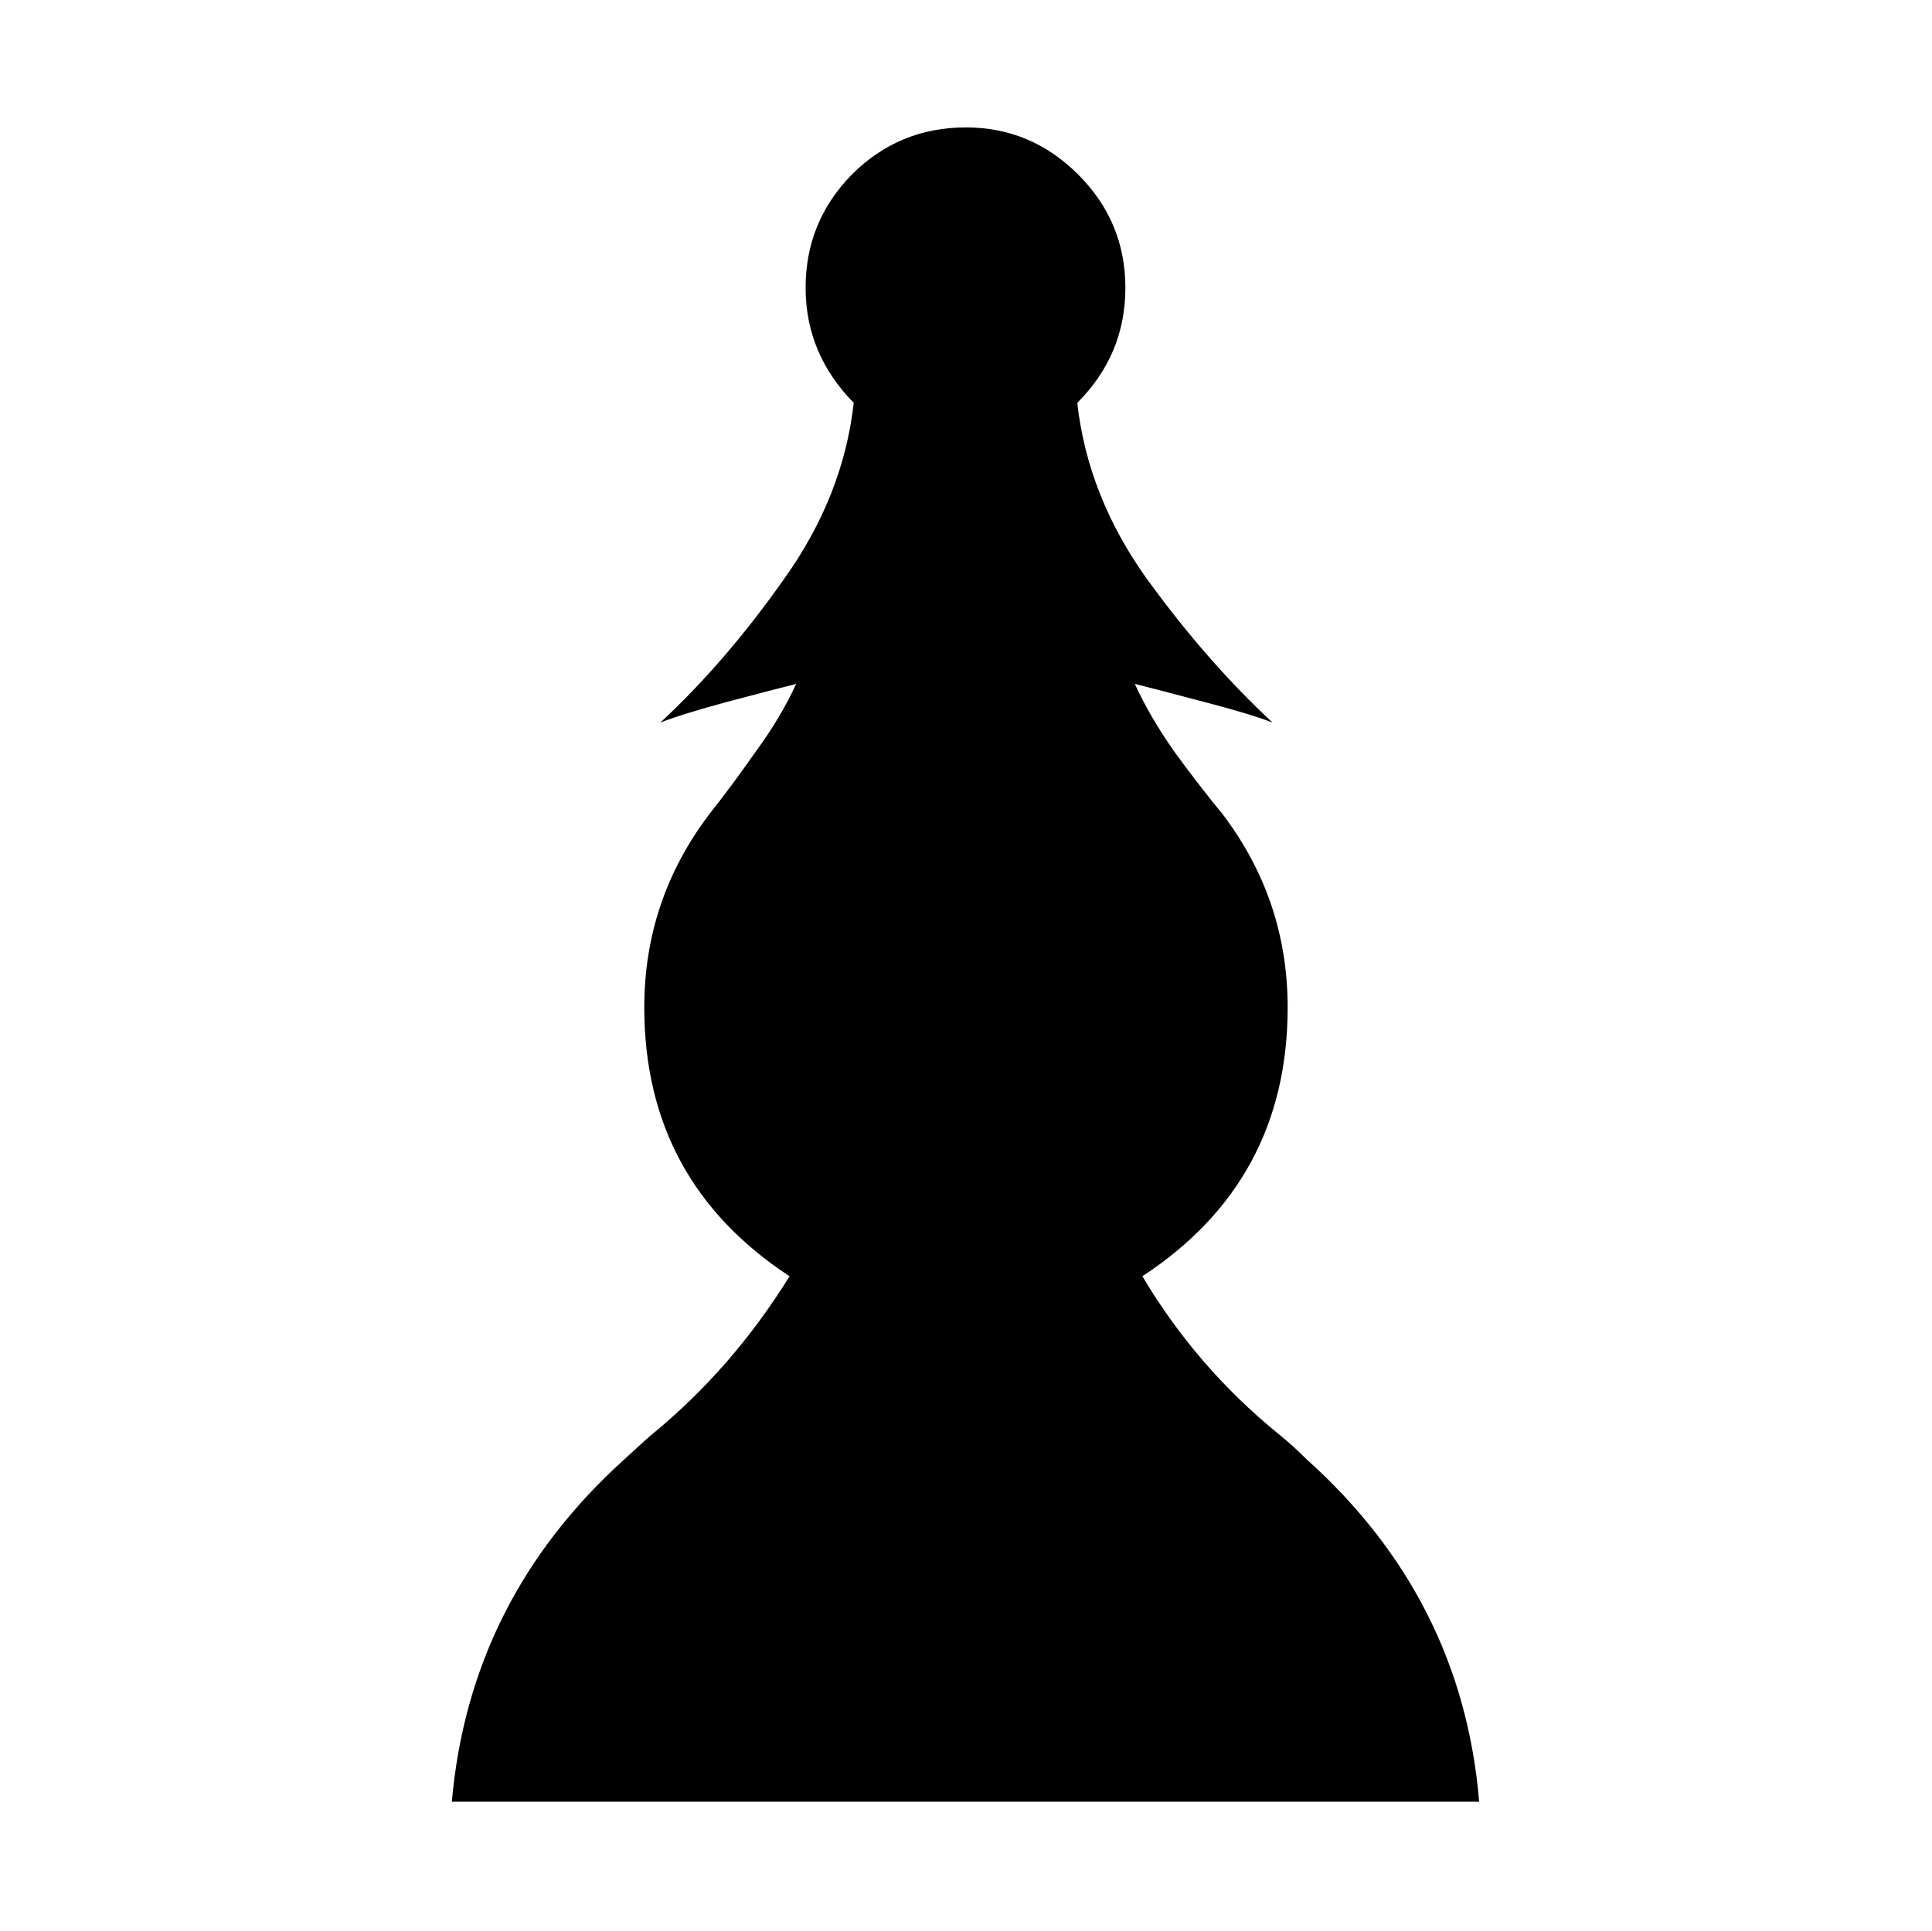
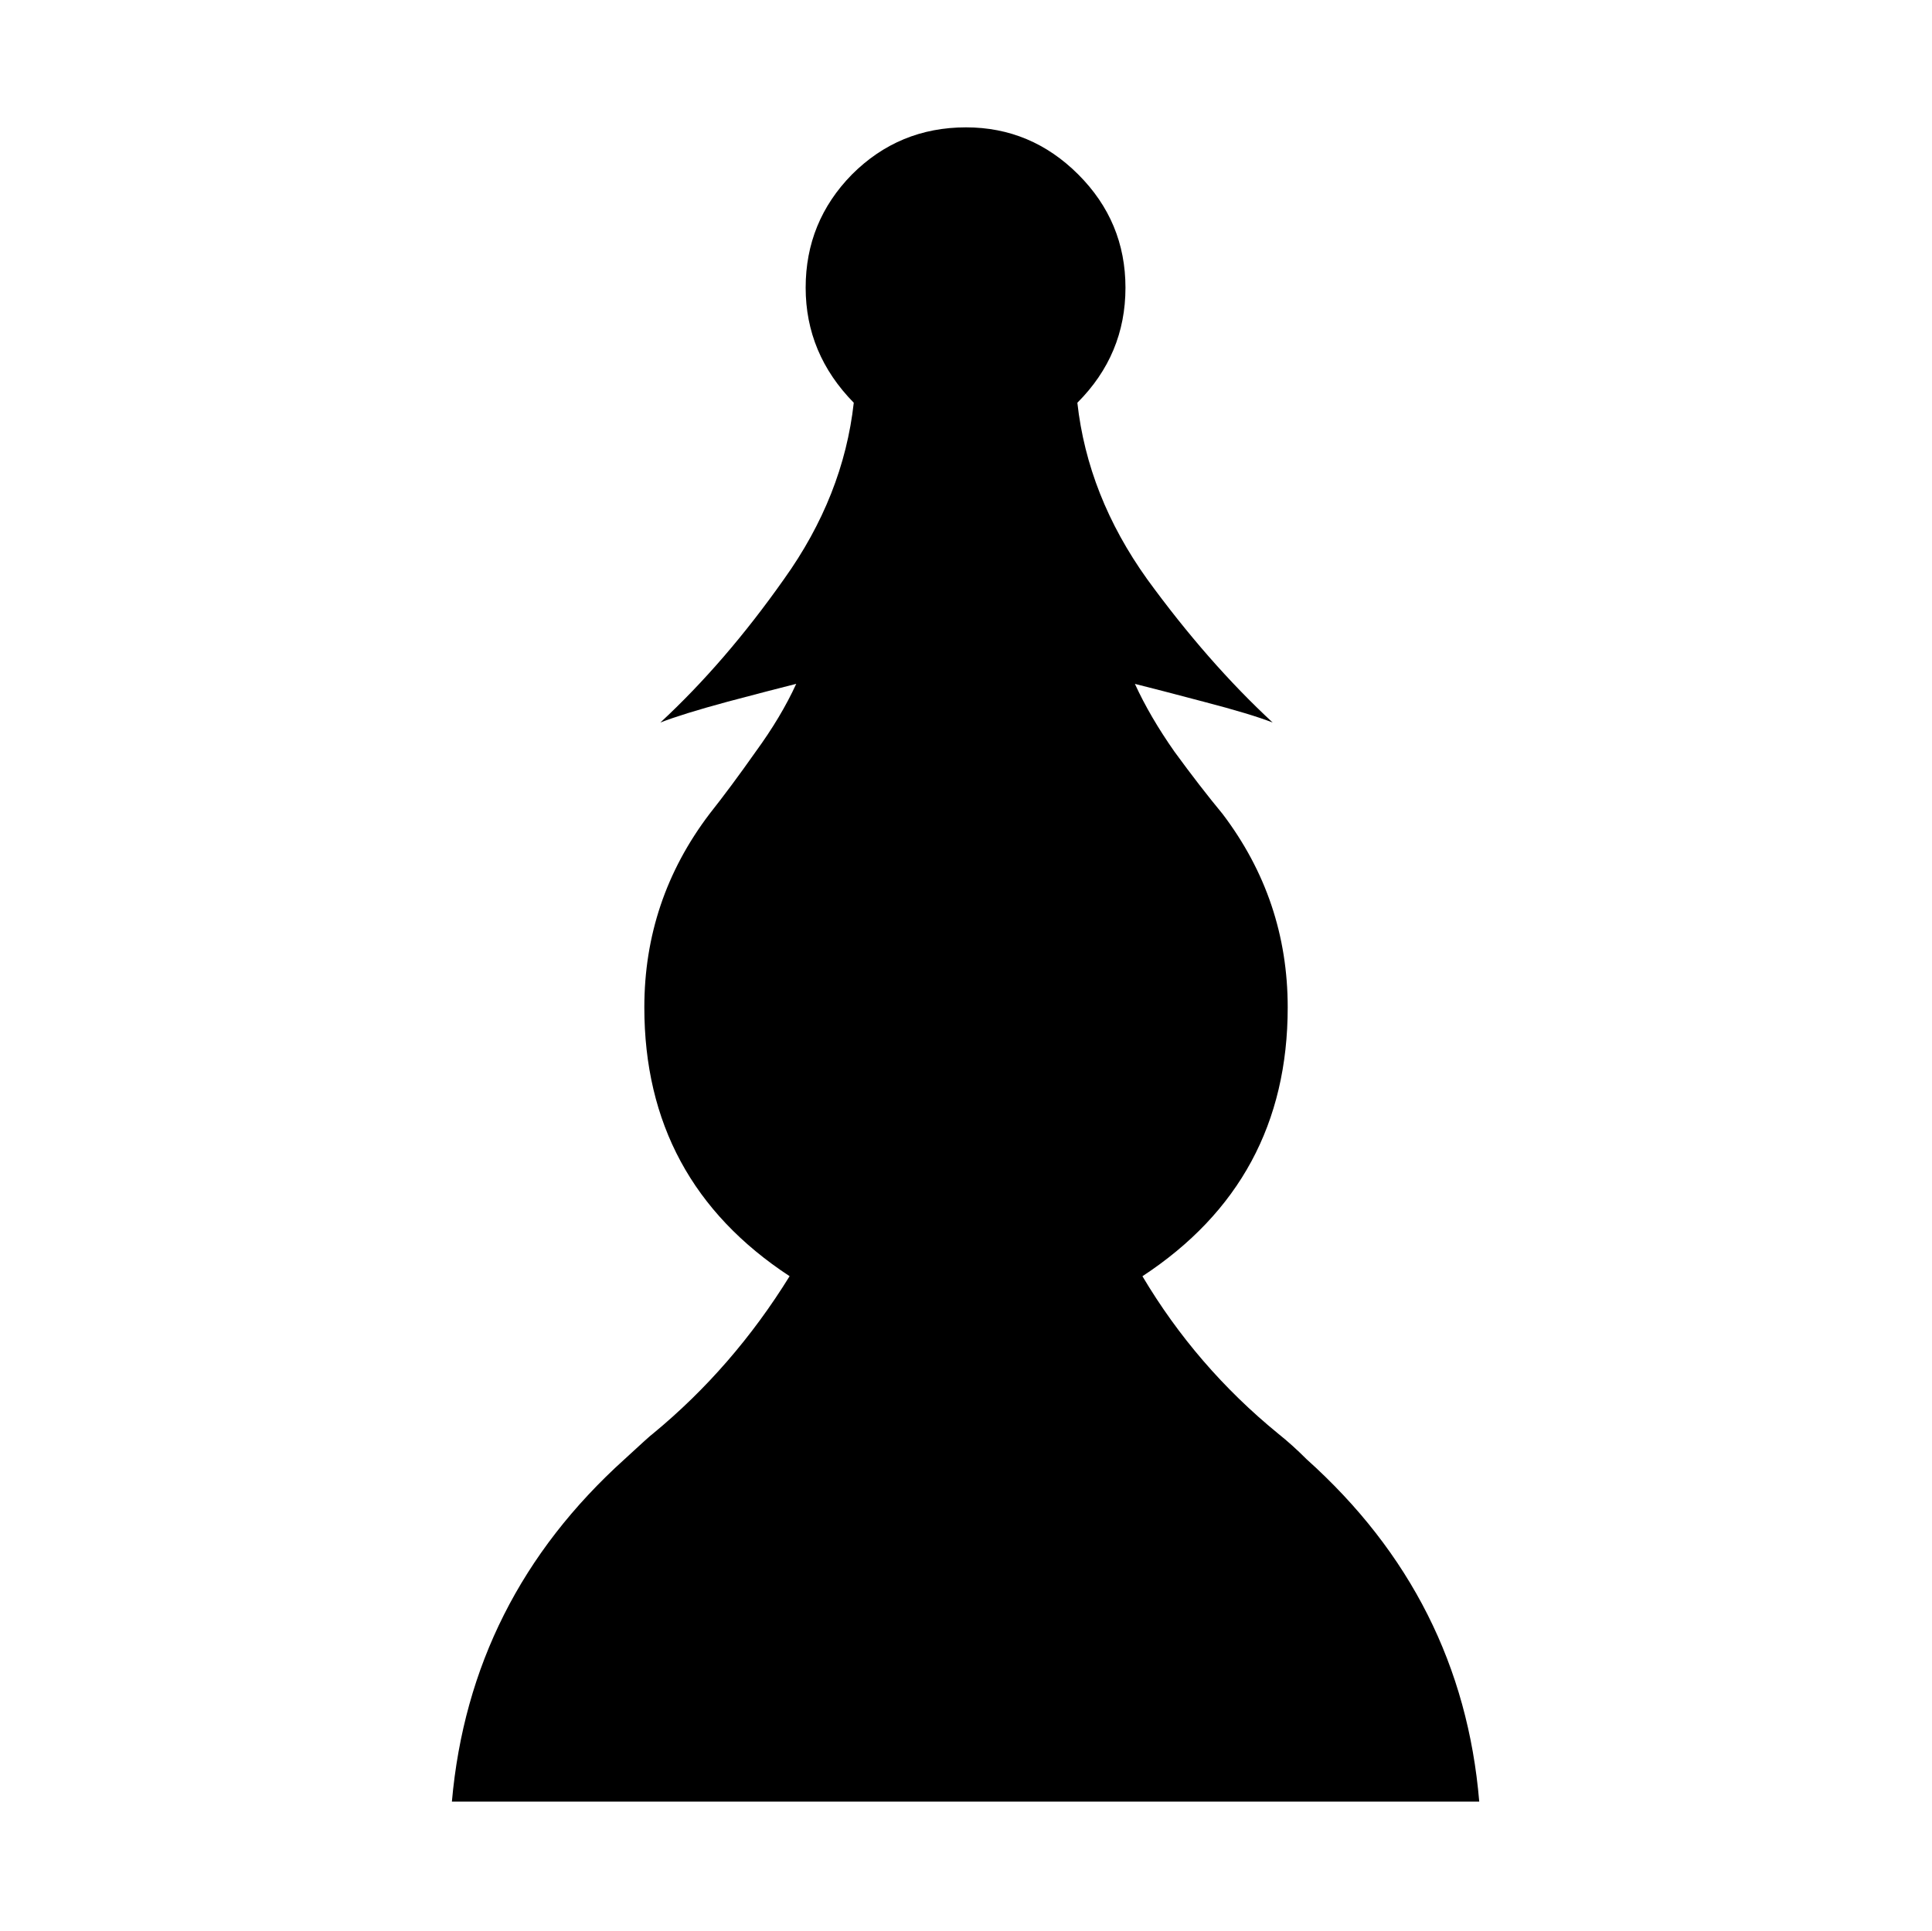
- <svg xmlns="http://www.w3.org/2000/svg" width="50.8mm" height="50.775mm" version="1.1" viewBox="0 0 50.8 50.775">
-   <g transform="translate(-41.96131,-88.66942)">
-     <g style="font-feature-settings:normal;font-variant-caps:normal;font-variant-ligatures:normal;font-variant-numeric:normal" aria-label="o">
-       <path d="m67.361 136.047h-13.519q0.471-5.333 4.539-9.004 0.67-0.62 0.744-0.67 2.108-1.736 3.597-4.142-3.82-2.505-3.82-7.069 0-2.828 1.712-5.085 0.571-0.719 1.215-1.637 0.67-0.918 1.067-1.786-0.595 0.149-1.811 0.471-1.191 0.322-1.761 0.546 1.712-1.587 3.249-3.77 1.563-2.183 1.836-4.638-1.265-1.29-1.265-3.026t1.215-2.977q1.24-1.24 3.001-1.24 1.712 0 2.952 1.24 1.24 1.24 1.24 2.977 0 1.761-1.265 3.026 0.273 2.456 1.836 4.638 1.587 2.183 3.299 3.77-0.571-0.223-1.811-0.546-1.215-0.322-1.811-0.471 0.397 0.868 1.042 1.786 0.67 0.918 1.265 1.637 1.712 2.257 1.712 5.085 0 4.564-3.82 7.069 1.414 2.381 3.572 4.142 0.372 0.298 0.744 0.67 4.093 3.671 4.539 9.004z" stroke-width=".265" />
-     </g>
-   </g>
+ <svg xmlns="http://www.w3.org/2000/svg" width="192" height="191.906" viewBox="0 0 50.8 50.775">
+   <path d="M67.36 136.047H53.843q.472-5.333 4.54-9.004.67-.62.744-.67 2.108-1.737 3.596-4.143-3.82-2.505-3.82-7.069 0-2.828 1.712-5.085.57-.72 1.215-1.637.67-.918 1.067-1.786-.595.149-1.81.471-1.191.323-1.762.546 1.712-1.587 3.25-3.77 1.562-2.183 1.835-4.639-1.265-1.29-1.265-3.026t1.216-2.976q1.24-1.24 3-1.24 1.712 0 2.953 1.24 1.24 1.24 1.24 2.976 0 1.761-1.265 3.026.273 2.456 1.835 4.639 1.588 2.183 3.3 3.77-.571-.223-1.811-.546-1.216-.322-1.811-.47.397.867 1.042 1.785.67.918 1.265 1.637 1.711 2.257 1.711 5.085 0 4.564-3.82 7.07 1.414 2.38 3.572 4.142.372.297.744.67 4.093 3.67 4.54 9.004z" aria-label="o" style="font-feature-settings:normal;font-variant-caps:normal;font-variant-ligatures:normal;font-variant-numeric:normal" transform="translate(-41.961 -88.67)" />
</svg>
